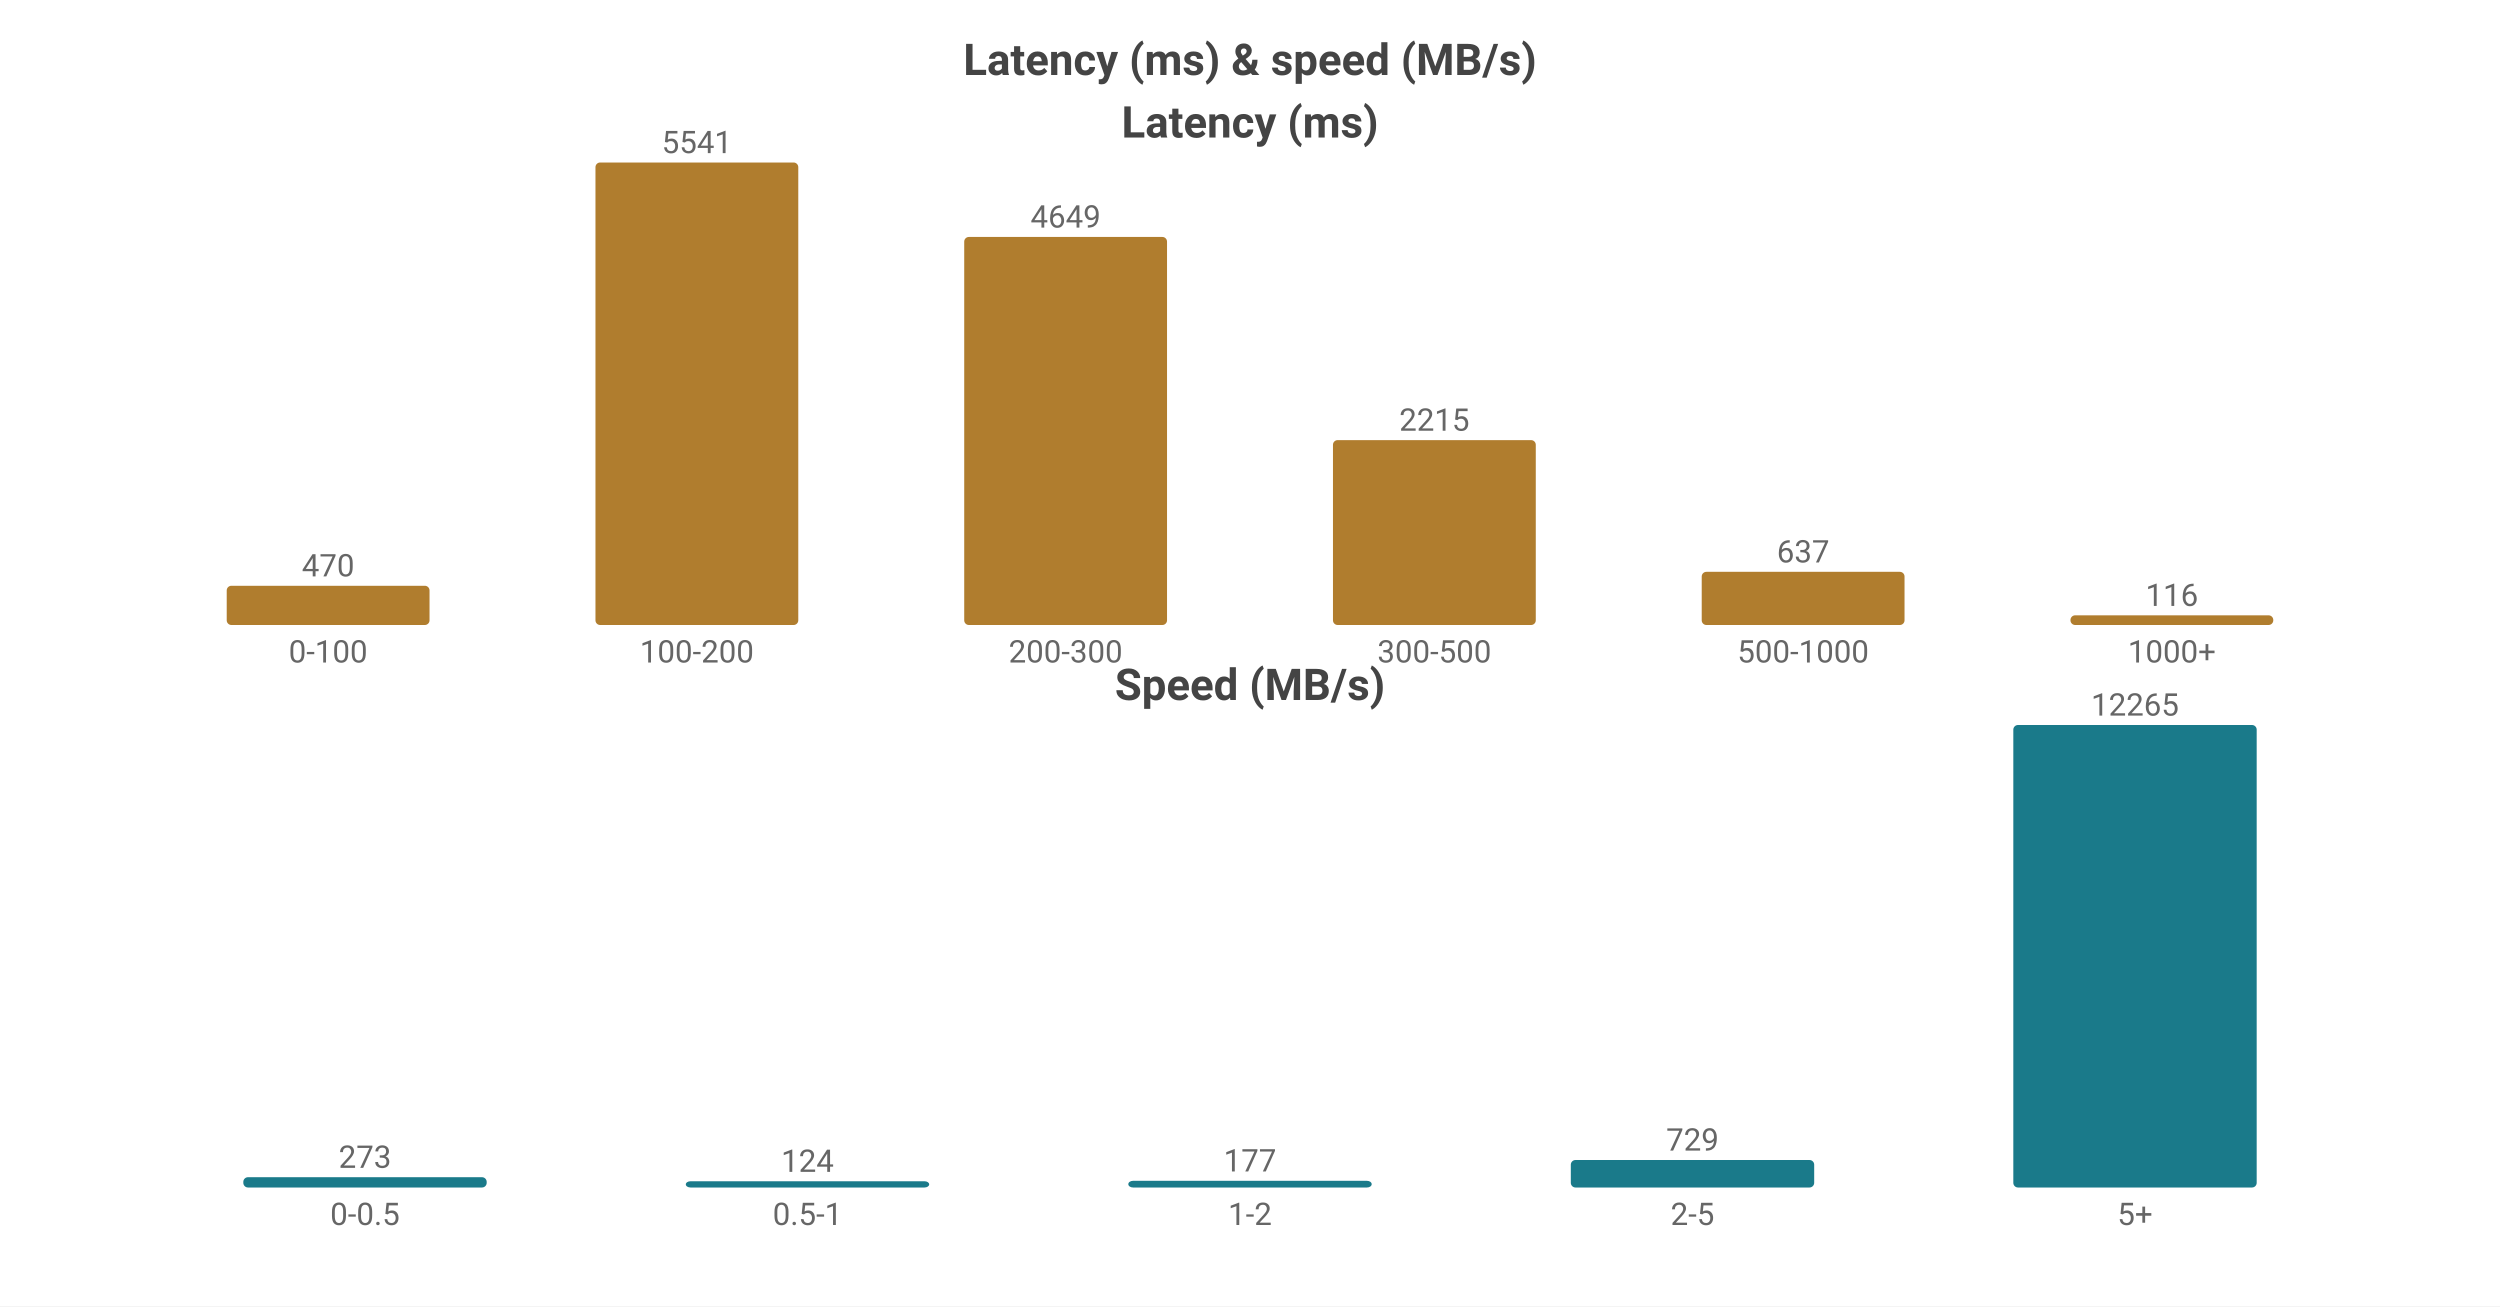
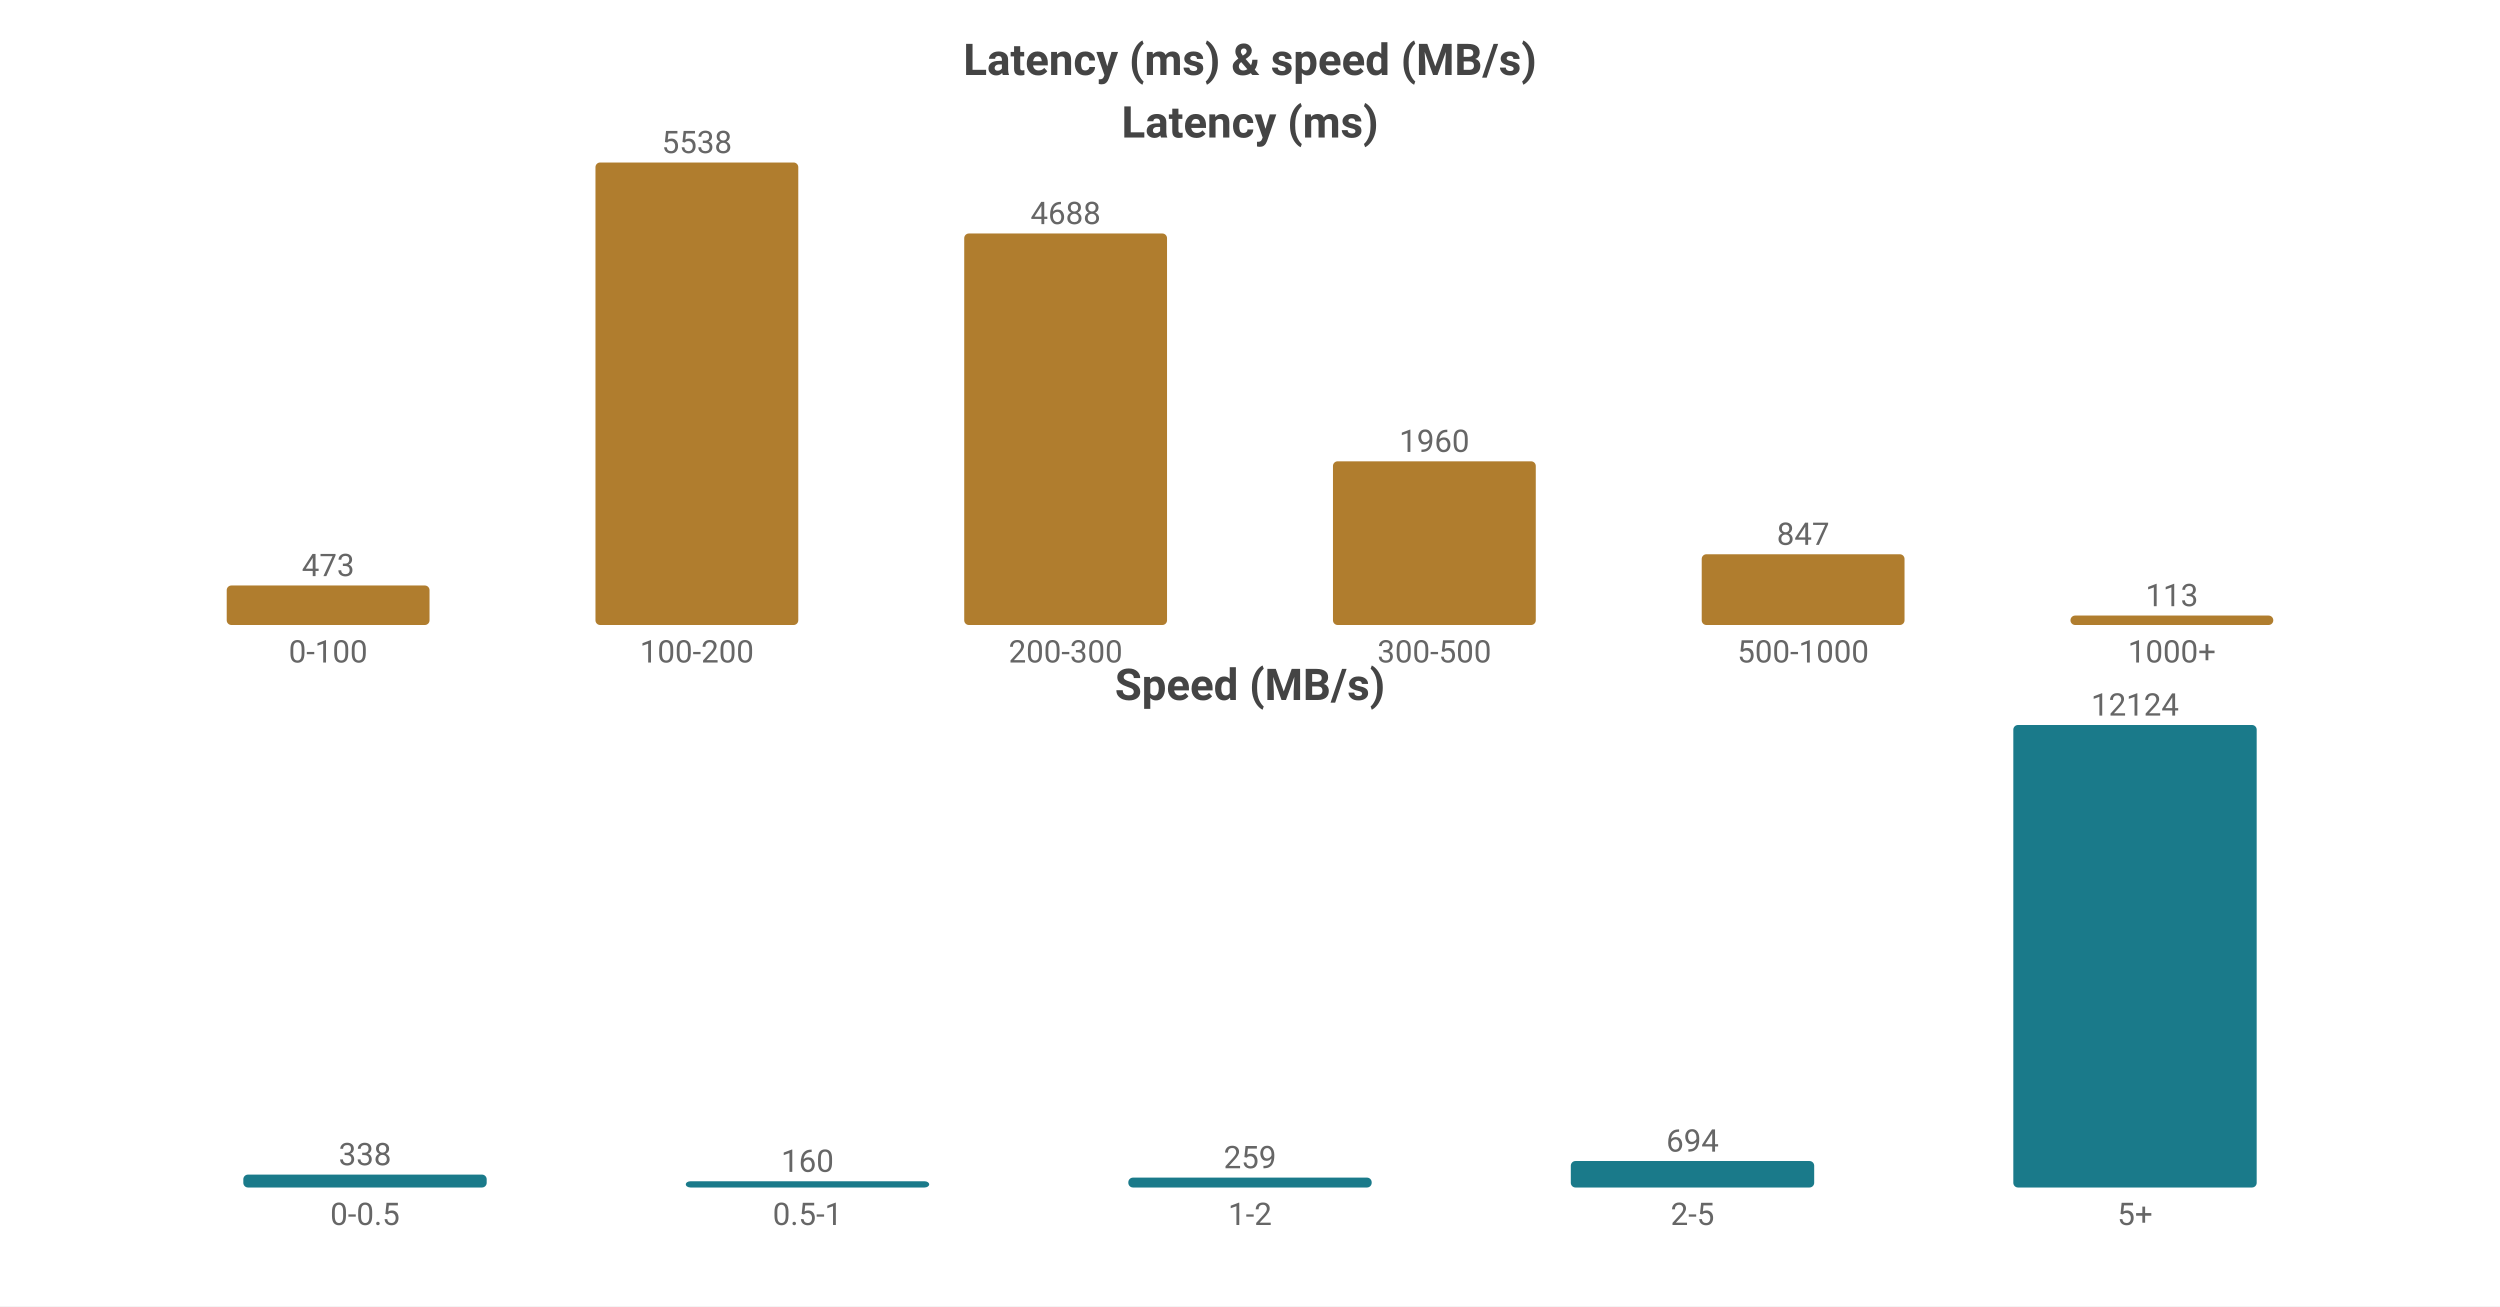
<svg xmlns="http://www.w3.org/2000/svg" width="800" height="418" viewBox="0 0 800 418">
  <rect width="800" height="418" fill="#ffffff" />
  <style>text{font-family:system-ui,-apple-system,'Segoe UI',Roboto,'PingFang SC','Microsoft YaHei','Noto Sans CJK SC',sans-serif}.g{stroke:#e8e8e8;stroke-width:1}.a{stroke:#999;stroke-width:1}.t{font-size:10px;fill:#666}.m{font-size:10px;text-anchor:middle;fill:#666}.e{font-size:10px;text-anchor:end;fill:#666}.l{font-size:11px;fill:#333}.tt{font-size:14px;font-weight:600;text-anchor:middle;fill:#444}.em{font-size:13px;text-anchor:middle;fill:#999}</style>
  <text class="tt" x="400.0" y="24">Latency (ms) &amp; speed (MB/s)</text>
  <text class="tt" x="400.0" y="44">Latency (ms)</text>
-   <rect x="72.55" y="187.446" width="64.9" height="12.554" fill="#b07d2e" rx="1.5" />
-   <text class="m" x="105.0" y="184.446">470</text>
+   <rect x="72.55" y="187.359" width="64.9" height="12.641" fill="#b07d2e" rx="1.5" />
+   <text class="m" x="105.0" y="184.359">473</text>
  <text class="m" x="105.0" y="212">0-100</text>
  <rect x="190.55" y="52.0" width="64.9" height="148.0" fill="#b07d2e" rx="1.5" />
-   <text class="m" x="223.0" y="49.0">5541</text>
+   <text class="m" x="223.0" y="49.0">5538</text>
  <text class="m" x="223.0" y="212">100-200</text>
-   <rect x="308.55" y="75.825" width="64.9" height="124.175" fill="#b07d2e" rx="1.5" />
-   <text class="m" x="341.0" y="72.825">4649</text>
+   <rect x="308.55" y="74.716" width="64.9" height="125.284" fill="#b07d2e" rx="1.5" />
+   <text class="m" x="341.0" y="71.716">4688</text>
  <text class="m" x="341.0" y="212">200-300</text>
-   <rect x="426.55" y="140.837" width="64.9" height="59.163" fill="#b07d2e" rx="1.5" />
-   <text class="m" x="459.0" y="137.837">2215</text>
+   <rect x="426.55" y="147.62" width="64.9" height="52.38" fill="#b07d2e" rx="1.5" />
+   <text class="m" x="459.0" y="144.62">1960</text>
  <text class="m" x="459.0" y="212">300-500</text>
-   <rect x="544.55" y="182.986" width="64.9" height="17.014" fill="#b07d2e" rx="1.5" />
-   <text class="m" x="577.0" y="179.986">637</text>
+   <rect x="544.55" y="177.364" width="64.9" height="22.636" fill="#b07d2e" rx="1.5" />
+   <text class="m" x="577.0" y="174.364">847</text>
  <text class="m" x="577.0" y="212">500-1000</text>
-   <rect x="662.55" y="196.902" width="64.9" height="3.098" fill="#b07d2e" rx="1.5" />
-   <text class="m" x="695.0" y="193.902">116</text>
+   <rect x="662.55" y="196.98" width="64.9" height="3.02" fill="#b07d2e" rx="1.5" />
+   <text class="m" x="695.0" y="193.98">113</text>
  <text class="m" x="695.0" y="212">1000+</text>
  <text class="tt" x="400.0" y="224">Speed (MB/s)</text>
-   <rect x="77.86" y="376.706" width="77.88" height="3.294" fill="#1a7a8a" rx="1.5" />
-   <text class="m" x="116.8" y="373.706">273</text>
+   <rect x="77.86" y="375.874" width="77.88" height="4.126" fill="#1a7a8a" rx="1.5" />
+   <text class="m" x="116.8" y="372.874">338</text>
  <text class="m" x="116.8" y="392">0-0.5</text>
  <rect x="219.46" y="378" width="77.88" height="2" fill="#1a7a8a" rx="1.5" />
-   <text class="m" x="258.4" y="375">124</text>
+   <text class="m" x="258.4" y="375">160</text>
  <text class="m" x="258.4" y="392">0.5-1</text>
-   <rect x="361.06" y="377.864" width="77.88" height="2.136" fill="#1a7a8a" rx="1.5" />
-   <text class="m" x="400.0" y="374.864">177</text>
+   <rect x="361.06" y="376.838" width="77.88" height="3.162" fill="#1a7a8a" rx="1.5" />
+   <text class="m" x="400.0" y="373.838">259</text>
  <text class="m" x="400.0" y="392">1-2</text>
-   <rect x="502.66" y="371.203" width="77.88" height="8.797" fill="#1a7a8a" rx="1.5" />
-   <text class="m" x="541.6" y="368.203">729</text>
+   <rect x="502.66" y="371.528" width="77.88" height="8.472" fill="#1a7a8a" rx="1.5" />
+   <text class="m" x="541.6" y="368.528">694</text>
  <text class="m" x="541.6" y="392">2-5</text>
  <rect x="644.26" y="232.0" width="77.88" height="148.0" fill="#1a7a8a" rx="1.5" />
-   <text class="m" x="683.2" y="229.0">12265</text>
+   <text class="m" x="683.2" y="229.0">12124</text>
  <text class="m" x="683.2" y="392">5+</text>
</svg>
